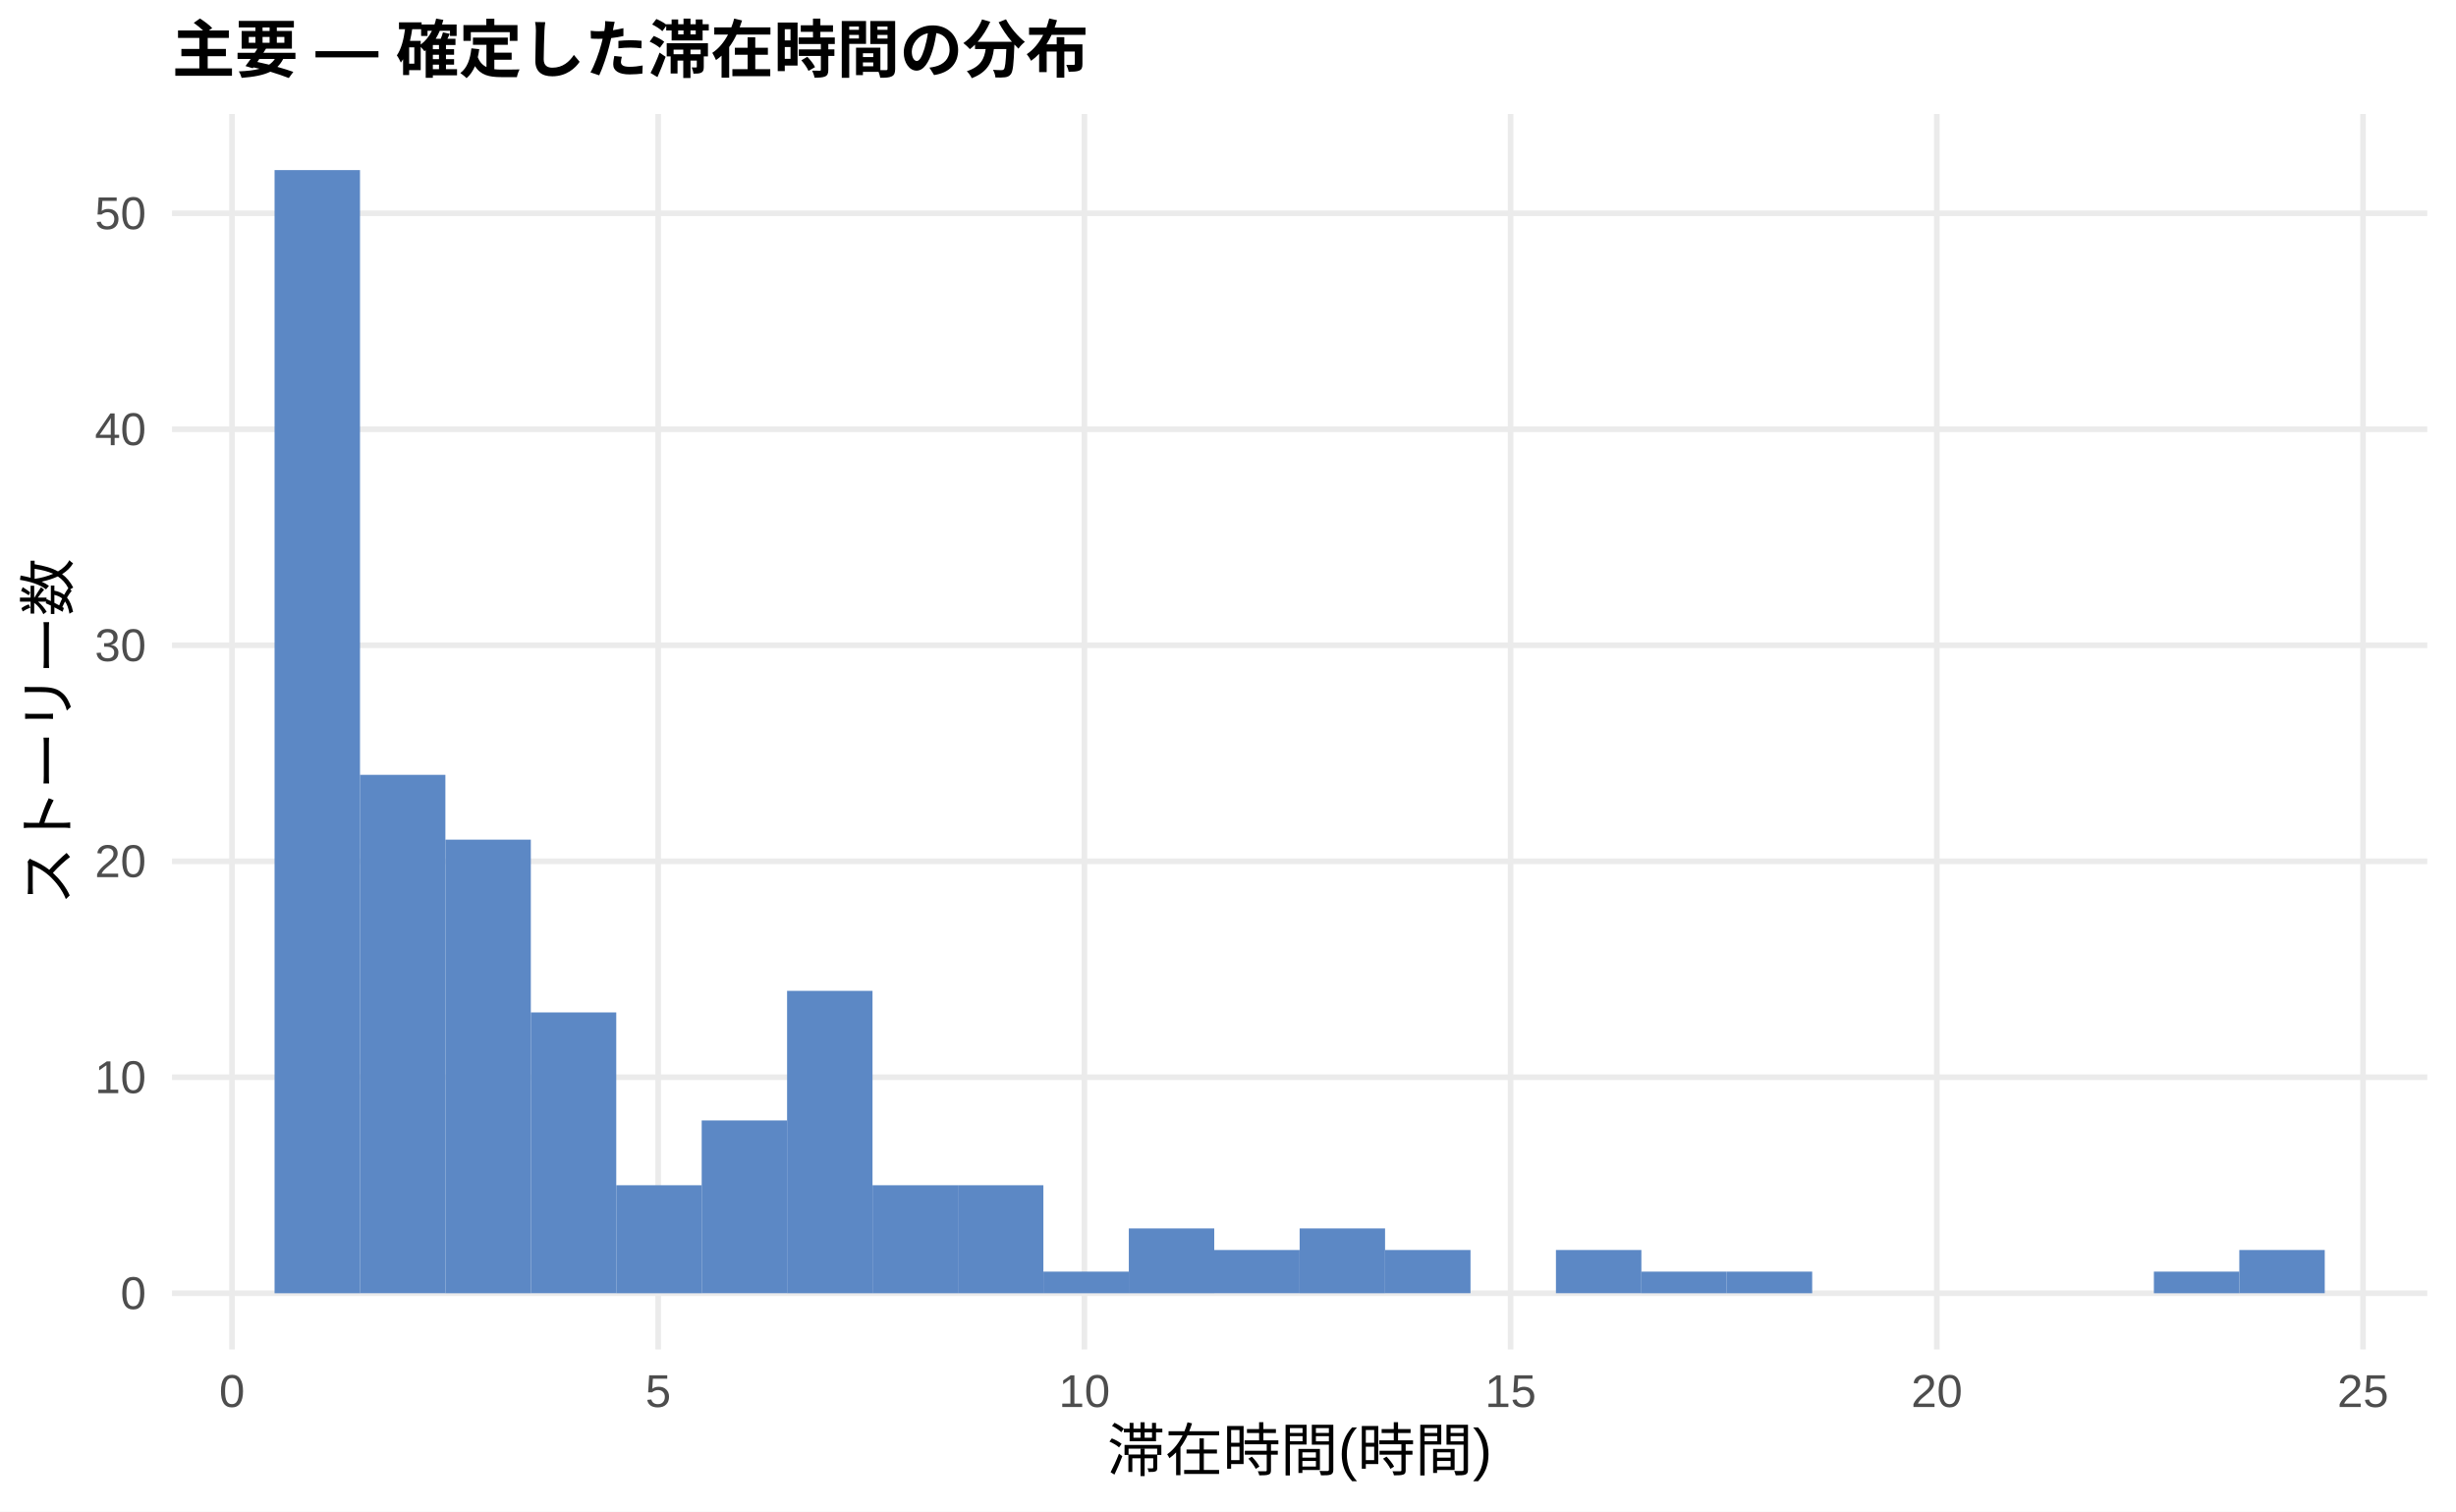
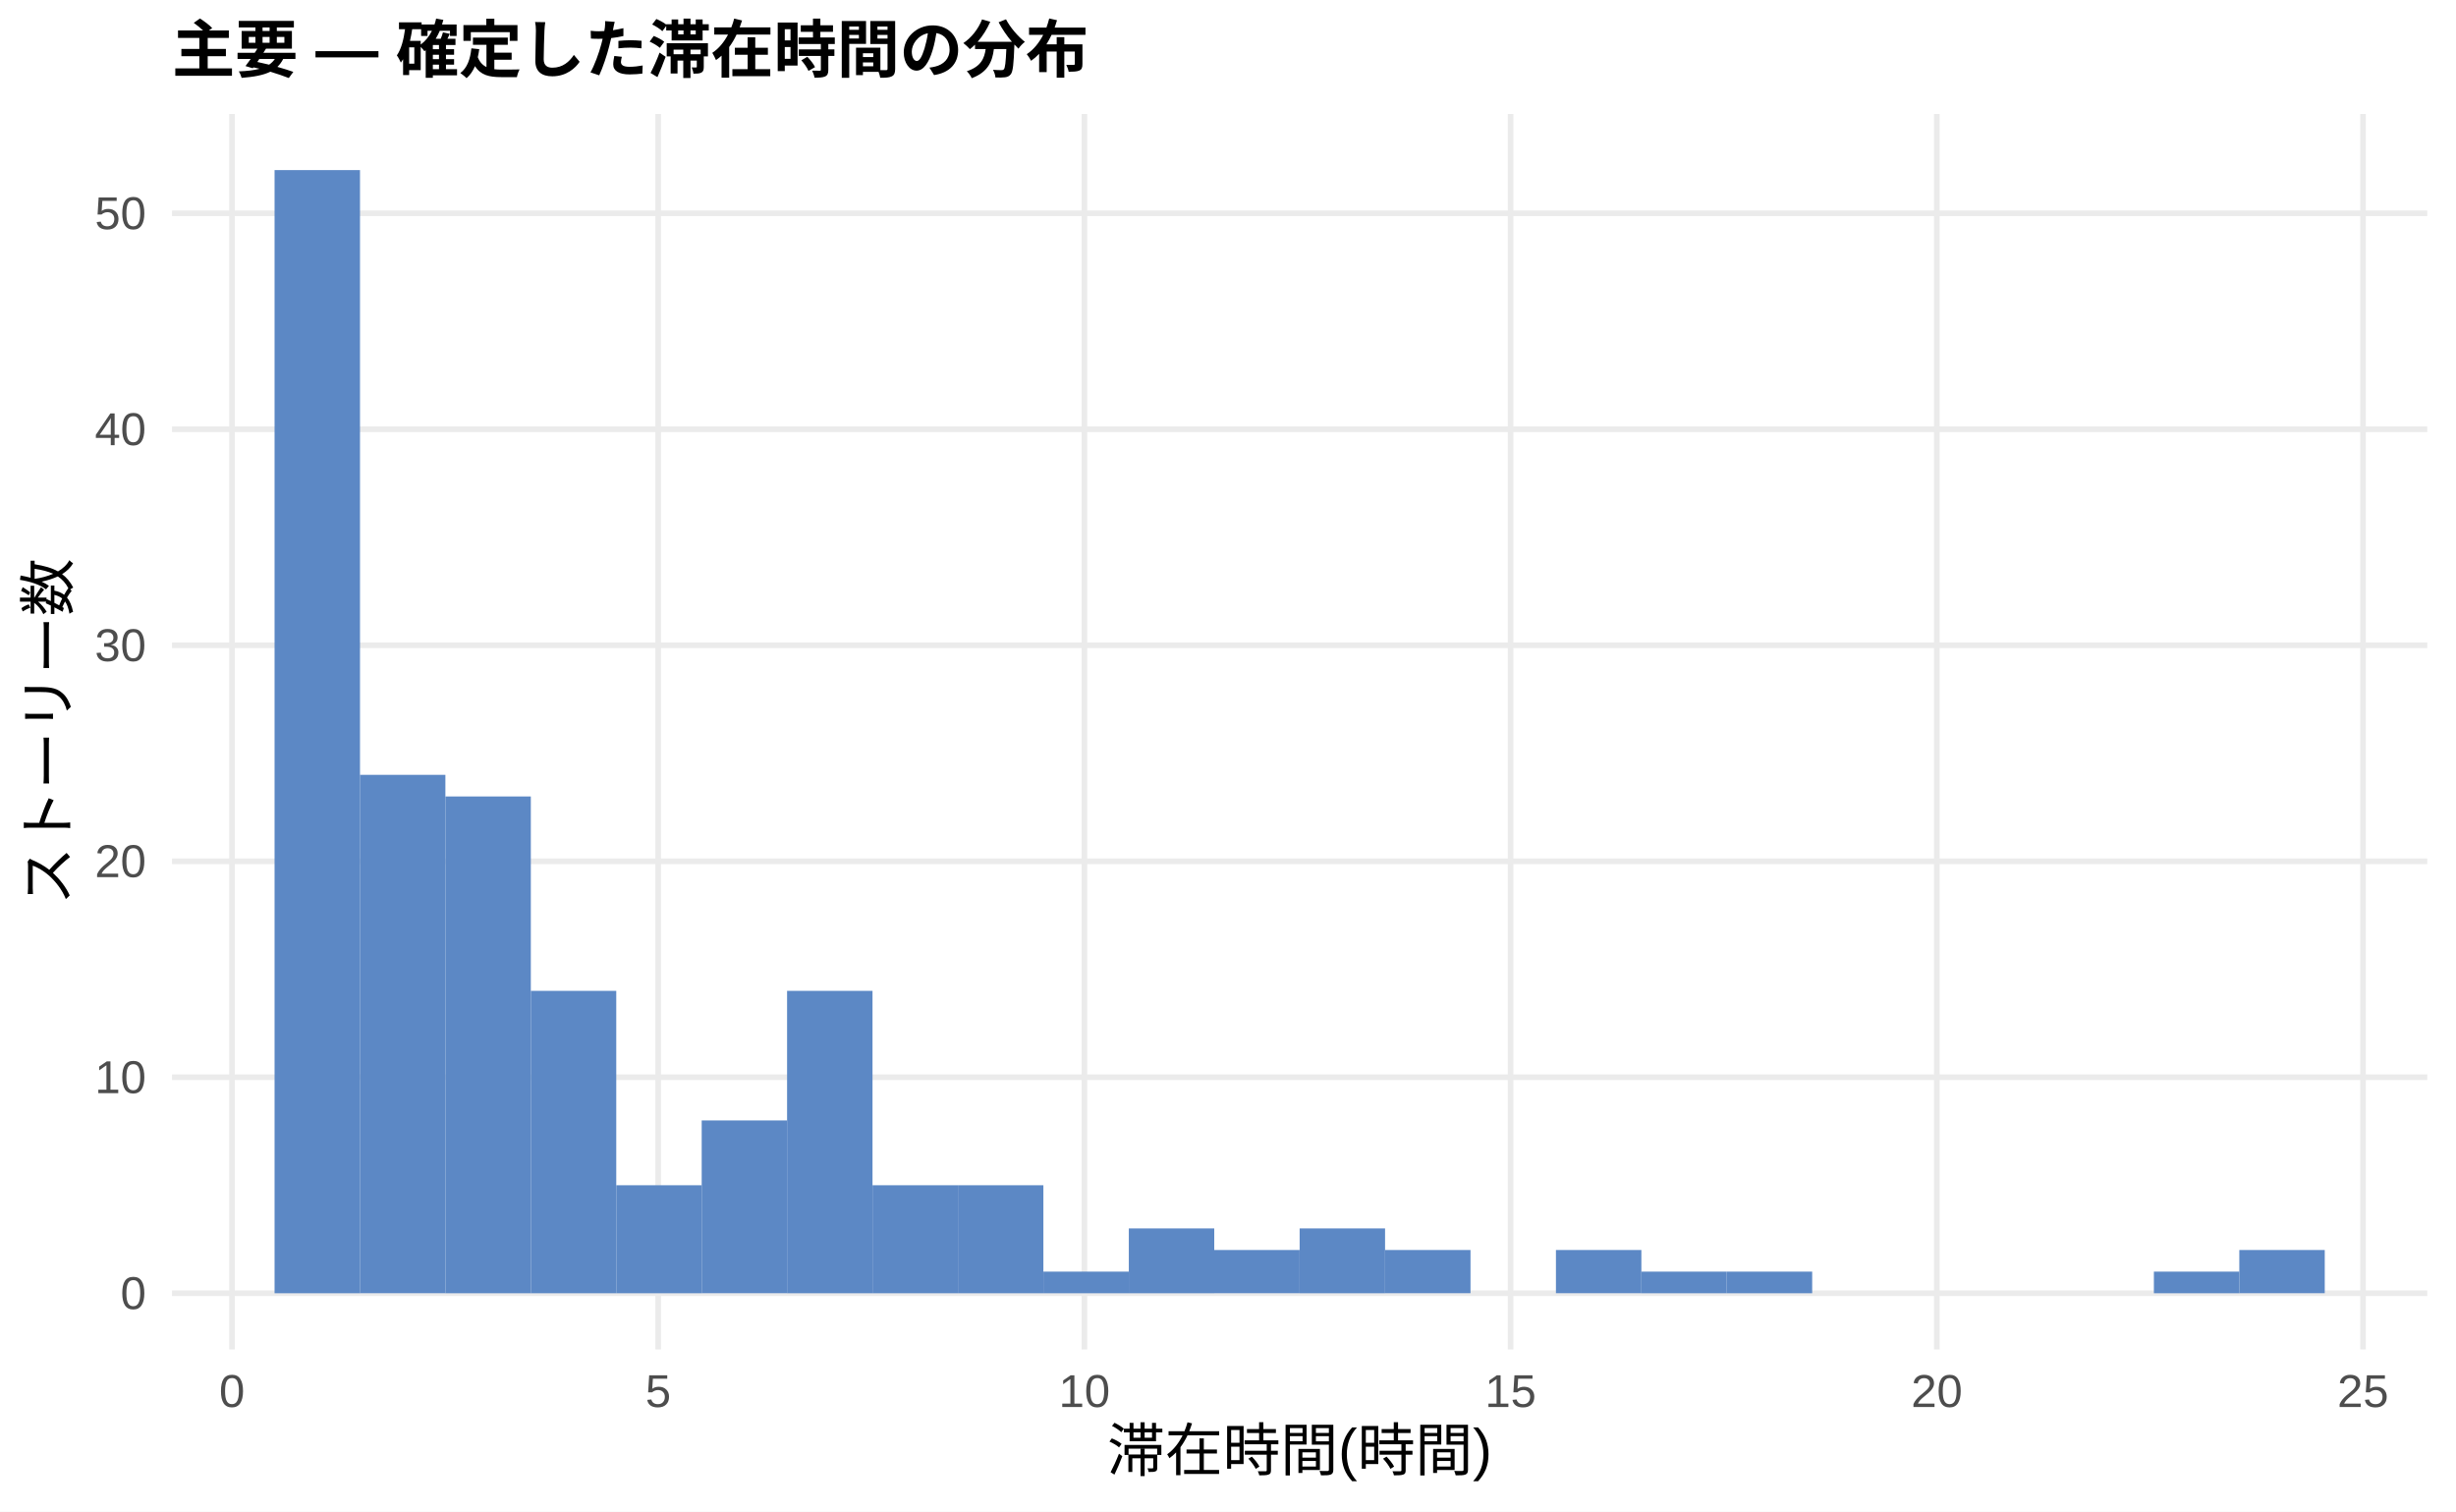
<svg xmlns="http://www.w3.org/2000/svg" width="468.00pt" height="288.00pt" viewBox="0 0 468.00 288.00">
  <g class="svglite">
    <defs>
      <style type="text/css">
    .svglite line, .svglite polyline, .svglite polygon, .svglite path, .svglite rect, .svglite circle {
      fill: none;
      stroke: #000000;
      stroke-linecap: round;
      stroke-linejoin: round;
      stroke-miterlimit: 10.00;
    }
    .svglite text {
      white-space: pre;
    }
    .svglite g.glyphgroup path {
      fill: inherit;
      stroke: none;
    }
  </style>
    </defs>
    <rect width="100%" height="100%" style="stroke: none; fill: #FFFFFF;" />
    <defs>
      <clipPath id="cpMC4wMHw0NjguMDB8MC4wMHwyODguMDA=">
        <rect x="0.00" y="0.00" width="468.00" height="288.00" />
      </clipPath>
    </defs>
    <g clip-path="url(#cpMC4wMHw0NjguMDB8MC4wMHwyODguMDA=)">
      <rect x="0.00" y="0.00" width="468.00" height="288.00" style="stroke-width: 1.07; stroke: none; fill: #FFFFFF;" />
    </g>
    <defs>
      <clipPath id="cpMzIuNzh8NDYyLjUyfDIxLjcxfDI1Ny4xMg==">
        <rect x="32.78" y="21.71" width="429.74" height="235.41" />
      </clipPath>
    </defs>
    <g clip-path="url(#cpMzIuNzh8NDYyLjUyfDIxLjcxfDI1Ny4xMg==)">
      <polyline points="32.78,246.42 462.52,246.42 " style="stroke-width: 1.07; stroke: #EBEBEB; stroke-linecap: butt;" />
      <polyline points="32.78,205.26 462.52,205.26 " style="stroke-width: 1.07; stroke: #EBEBEB; stroke-linecap: butt;" />
      <polyline points="32.78,164.11 462.52,164.11 " style="stroke-width: 1.07; stroke: #EBEBEB; stroke-linecap: butt;" />
      <polyline points="32.78,122.95 462.52,122.95 " style="stroke-width: 1.07; stroke: #EBEBEB; stroke-linecap: butt;" />
      <polyline points="32.78,81.79 462.52,81.79 " style="stroke-width: 1.07; stroke: #EBEBEB; stroke-linecap: butt;" />
      <polyline points="32.78,40.64 462.52,40.64 " style="stroke-width: 1.07; stroke: #EBEBEB; stroke-linecap: butt;" />
      <polyline points="44.21,257.12 44.21,21.71 " style="stroke-width: 1.07; stroke: #EBEBEB; stroke-linecap: butt;" />
      <polyline points="125.42,257.12 125.42,21.71 " style="stroke-width: 1.07; stroke: #EBEBEB; stroke-linecap: butt;" />
      <polyline points="206.64,257.12 206.64,21.71 " style="stroke-width: 1.07; stroke: #EBEBEB; stroke-linecap: butt;" />
      <polyline points="287.85,257.12 287.85,21.71 " style="stroke-width: 1.07; stroke: #EBEBEB; stroke-linecap: butt;" />
      <polyline points="369.07,257.12 369.07,21.71 " style="stroke-width: 1.07; stroke: #EBEBEB; stroke-linecap: butt;" />
      <polyline points="450.28,257.12 450.28,21.71 " style="stroke-width: 1.07; stroke: #EBEBEB; stroke-linecap: butt;" />
      <rect x="52.32" y="32.41" width="16.28" height="214.01" style="stroke-width: 1.07; stroke: none; stroke-linecap: butt; stroke-linejoin: miter; fill: #5C88C5;" />
      <rect x="68.59" y="147.64" width="16.28" height="98.77" style="stroke-width: 1.07; stroke: none; stroke-linecap: butt; stroke-linejoin: miter; fill: #5C88C5;" />
-       <rect x="84.87" y="159.99" width="16.28" height="86.43" style="stroke-width: 1.07; stroke: none; stroke-linecap: butt; stroke-linejoin: miter; fill: #5C88C5;" />
-       <rect x="101.15" y="192.91" width="16.28" height="53.50" style="stroke-width: 1.07; stroke: none; stroke-linecap: butt; stroke-linejoin: miter; fill: #5C88C5;" />
+       <rect x="84.87" y="151.76" width="16.28" height="94.66" style="stroke-width: 1.07; stroke: none; stroke-linecap: butt; stroke-linejoin: miter; fill: #5C88C5;" />
+       <rect x="101.15" y="188.80" width="16.28" height="57.62" style="stroke-width: 1.07; stroke: none; stroke-linecap: butt; stroke-linejoin: miter; fill: #5C88C5;" />
      <rect x="117.43" y="225.84" width="16.28" height="20.58" style="stroke-width: 1.07; stroke: none; stroke-linecap: butt; stroke-linejoin: miter; fill: #5C88C5;" />
      <rect x="133.71" y="213.49" width="16.28" height="32.92" style="stroke-width: 1.07; stroke: none; stroke-linecap: butt; stroke-linejoin: miter; fill: #5C88C5;" />
      <rect x="149.98" y="188.80" width="16.28" height="57.62" style="stroke-width: 1.07; stroke: none; stroke-linecap: butt; stroke-linejoin: miter; fill: #5C88C5;" />
      <rect x="166.26" y="225.84" width="16.28" height="20.58" style="stroke-width: 1.07; stroke: none; stroke-linecap: butt; stroke-linejoin: miter; fill: #5C88C5;" />
      <rect x="182.54" y="225.84" width="16.28" height="20.58" style="stroke-width: 1.07; stroke: none; stroke-linecap: butt; stroke-linejoin: miter; fill: #5C88C5;" />
      <rect x="198.82" y="242.30" width="16.28" height="4.12" style="stroke-width: 1.07; stroke: none; stroke-linecap: butt; stroke-linejoin: miter; fill: #5C88C5;" />
      <rect x="215.10" y="234.07" width="16.28" height="12.35" style="stroke-width: 1.07; stroke: none; stroke-linecap: butt; stroke-linejoin: miter; fill: #5C88C5;" />
      <rect x="231.37" y="238.18" width="16.28" height="8.23" style="stroke-width: 1.07; stroke: none; stroke-linecap: butt; stroke-linejoin: miter; fill: #5C88C5;" />
      <rect x="247.65" y="234.07" width="16.28" height="12.35" style="stroke-width: 1.07; stroke: none; stroke-linecap: butt; stroke-linejoin: miter; fill: #5C88C5;" />
      <rect x="263.93" y="238.18" width="16.28" height="8.23" style="stroke-width: 1.07; stroke: none; stroke-linecap: butt; stroke-linejoin: miter; fill: #5C88C5;" />
      <rect x="280.21" y="246.42" width="16.28" height="0.00" style="stroke-width: 1.07; stroke: none; stroke-linecap: butt; stroke-linejoin: miter; fill: #5C88C5;" />
      <rect x="296.49" y="238.18" width="16.28" height="8.23" style="stroke-width: 1.07; stroke: none; stroke-linecap: butt; stroke-linejoin: miter; fill: #5C88C5;" />
      <rect x="312.76" y="242.30" width="16.28" height="4.12" style="stroke-width: 1.07; stroke: none; stroke-linecap: butt; stroke-linejoin: miter; fill: #5C88C5;" />
      <rect x="329.04" y="242.30" width="16.28" height="4.12" style="stroke-width: 1.07; stroke: none; stroke-linecap: butt; stroke-linejoin: miter; fill: #5C88C5;" />
      <rect x="345.32" y="246.42" width="16.28" height="0.00" style="stroke-width: 1.07; stroke: none; stroke-linecap: butt; stroke-linejoin: miter; fill: #5C88C5;" />
      <rect x="361.60" y="246.42" width="16.28" height="0.00" style="stroke-width: 1.07; stroke: none; stroke-linecap: butt; stroke-linejoin: miter; fill: #5C88C5;" />
      <rect x="377.87" y="246.42" width="16.28" height="0.00" style="stroke-width: 1.07; stroke: none; stroke-linecap: butt; stroke-linejoin: miter; fill: #5C88C5;" />
      <rect x="394.15" y="246.42" width="16.28" height="0.00" style="stroke-width: 1.07; stroke: none; stroke-linecap: butt; stroke-linejoin: miter; fill: #5C88C5;" />
      <rect x="410.43" y="242.30" width="16.28" height="4.12" style="stroke-width: 1.07; stroke: none; stroke-linecap: butt; stroke-linejoin: miter; fill: #5C88C5;" />
      <rect x="426.71" y="238.18" width="16.28" height="8.23" style="stroke-width: 1.07; stroke: none; stroke-linecap: butt; stroke-linejoin: miter; fill: #5C88C5;" />
    </g>
    <g clip-path="url(#cpMC4wMHw0NjguMDB8MC4wMHwyODguMDA=)">
      <text x="27.85" y="249.44" text-anchor="end" style="font-size: 8.80px;fill: #4D4D4D; font-family: &quot;Liberation Sans&quot;;" textLength="4.89px" lengthAdjust="spacingAndGlyphs">0</text>
      <text x="27.85" y="208.29" text-anchor="end" style="font-size: 8.80px;fill: #4D4D4D; font-family: &quot;Liberation Sans&quot;;" textLength="9.78px" lengthAdjust="spacingAndGlyphs">10</text>
      <text x="27.85" y="167.13" text-anchor="end" style="font-size: 8.80px;fill: #4D4D4D; font-family: &quot;Liberation Sans&quot;;" textLength="9.78px" lengthAdjust="spacingAndGlyphs">20</text>
      <text x="27.85" y="125.98" text-anchor="end" style="font-size: 8.80px;fill: #4D4D4D; font-family: &quot;Liberation Sans&quot;;" textLength="9.78px" lengthAdjust="spacingAndGlyphs">30</text>
      <text x="27.85" y="84.82" text-anchor="end" style="font-size: 8.80px;fill: #4D4D4D; font-family: &quot;Liberation Sans&quot;;" textLength="9.78px" lengthAdjust="spacingAndGlyphs">40</text>
      <text x="27.85" y="43.67" text-anchor="end" style="font-size: 8.80px;fill: #4D4D4D; font-family: &quot;Liberation Sans&quot;;" textLength="9.78px" lengthAdjust="spacingAndGlyphs">50</text>
      <text x="44.21" y="268.10" text-anchor="middle" style="font-size: 8.80px;fill: #4D4D4D; font-family: &quot;Liberation Sans&quot;;" textLength="4.89px" lengthAdjust="spacingAndGlyphs">0</text>
      <text x="125.42" y="268.10" text-anchor="middle" style="font-size: 8.80px;fill: #4D4D4D; font-family: &quot;Liberation Sans&quot;;" textLength="4.89px" lengthAdjust="spacingAndGlyphs">5</text>
      <text x="206.64" y="268.10" text-anchor="middle" style="font-size: 8.80px;fill: #4D4D4D; font-family: &quot;Liberation Sans&quot;;" textLength="9.78px" lengthAdjust="spacingAndGlyphs">10</text>
      <text x="287.85" y="268.10" text-anchor="middle" style="font-size: 8.80px;fill: #4D4D4D; font-family: &quot;Liberation Sans&quot;;" textLength="9.78px" lengthAdjust="spacingAndGlyphs">15</text>
      <text x="369.07" y="268.10" text-anchor="middle" style="font-size: 8.80px;fill: #4D4D4D; font-family: &quot;Liberation Sans&quot;;" textLength="9.78px" lengthAdjust="spacingAndGlyphs">20</text>
      <text x="450.28" y="268.10" text-anchor="middle" style="font-size: 8.80px;fill: #4D4D4D; font-family: &quot;Liberation Sans&quot;;" textLength="9.78px" lengthAdjust="spacingAndGlyphs">25</text>
      <text x="247.65" y="280.24" text-anchor="middle" style="font-size: 11.00px; font-family: &quot;Liberation Sans&quot;;" textLength="73.31px" lengthAdjust="spacingAndGlyphs">滞在時間(時間)</text>
      <text transform="translate(13.05,139.41) rotate(-90)" text-anchor="middle" style="font-size: 11.00px; font-family: &quot;Liberation Sans&quot;;" textLength="66.00px" lengthAdjust="spacingAndGlyphs">ストーリー数</text>
      <text x="32.78" y="13.74" style="font-size: 12.00px; font-weight: bold; font-family: &quot;Liberation Sans&quot;;" textLength="174.66px" lengthAdjust="spacingAndGlyphs">主要 — 確定した滞在時間の分布</text>
    </g>
  </g>
</svg>
